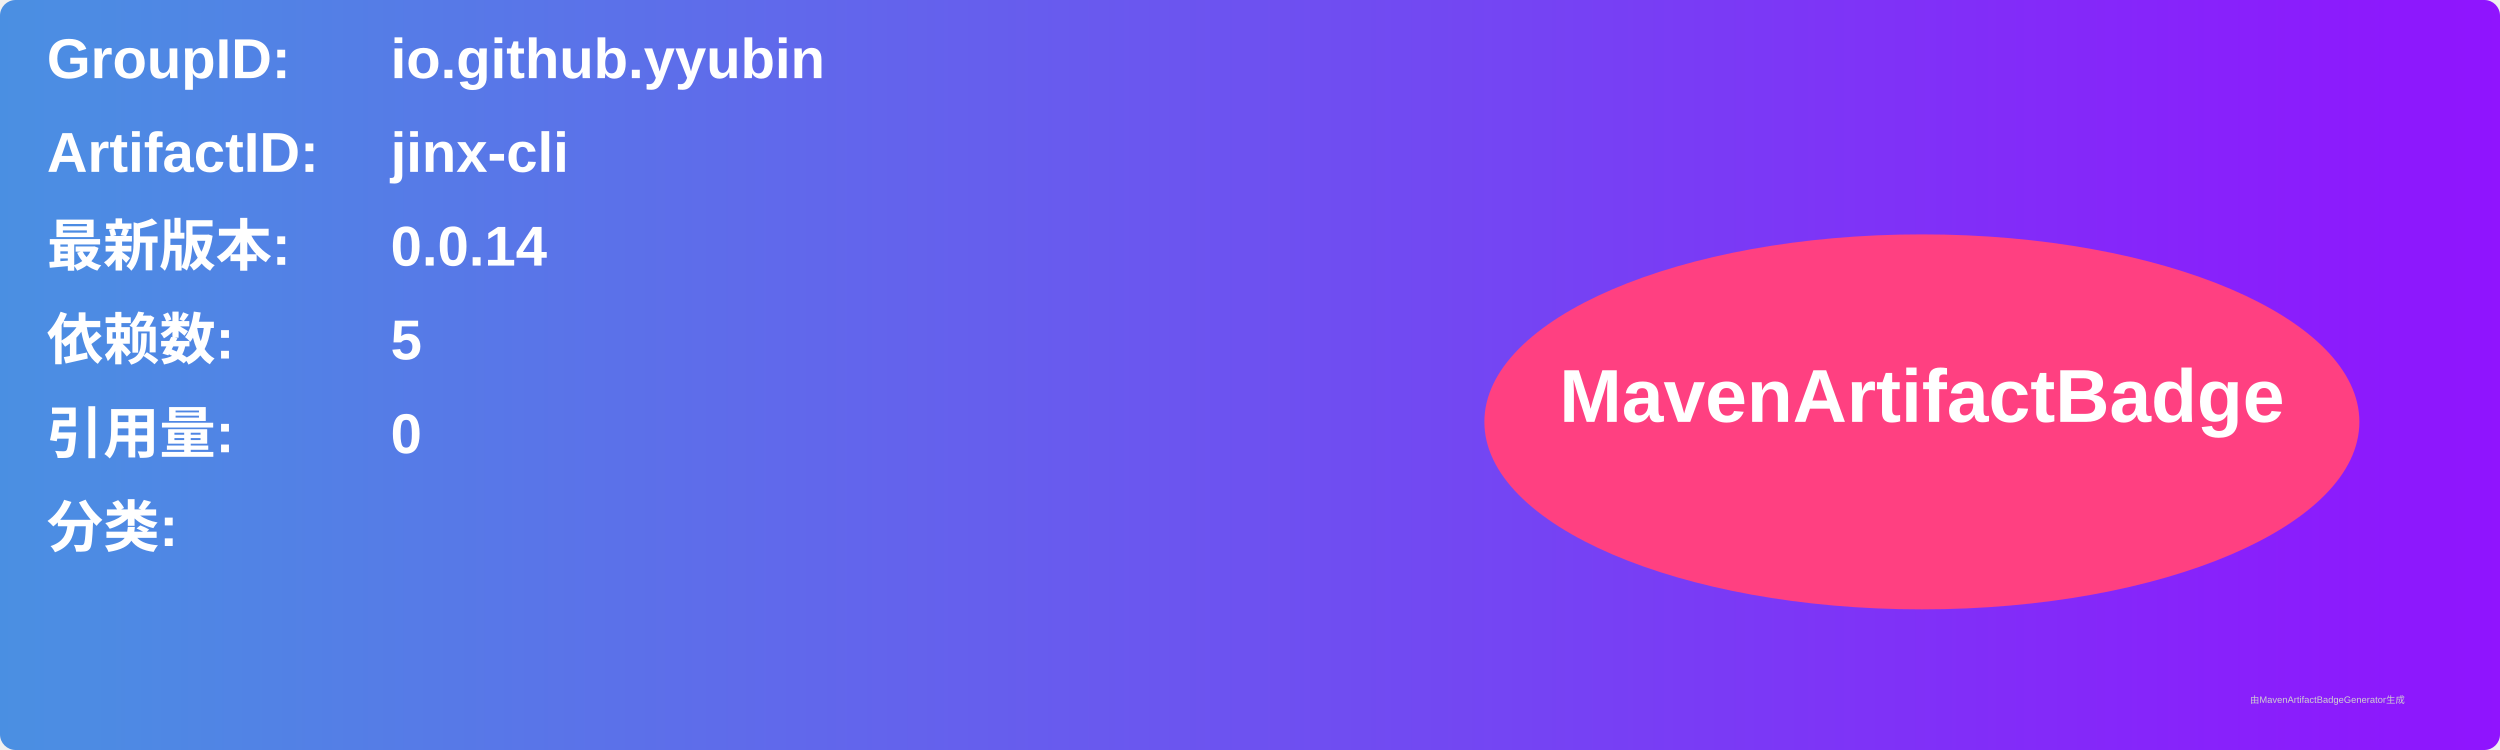
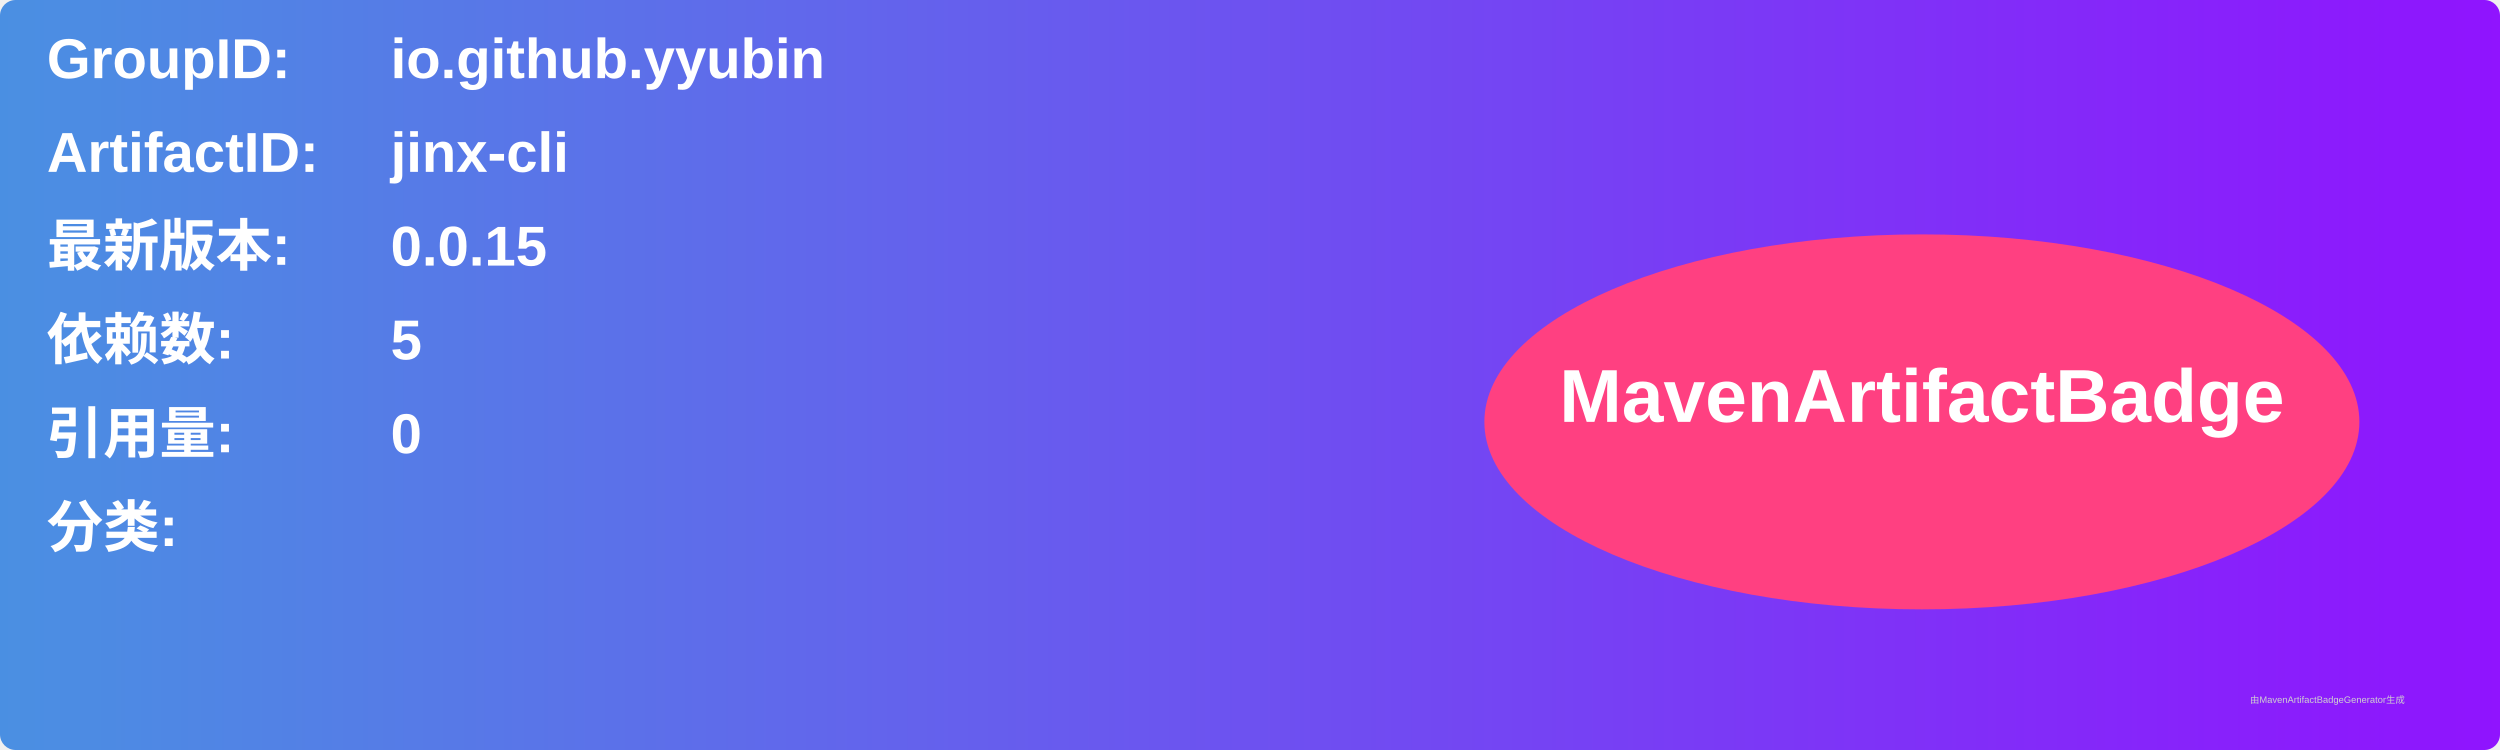
<svg xmlns="http://www.w3.org/2000/svg" width="800" height="240" viewBox="0 0 800 240">
  <linearGradient id="grad" x1="0%" y1="0%" x2="100%" y2="0%">
    <stop offset="0%" stop-color="#4a90e2" />
    <stop offset="100%" stop-color="#9013fe" />
  </linearGradient>
  <rect width="100%" height="100%" rx="5" ry="5" fill="url(#grad)" />
  <g transform="translate(15, 15)">
    <text x="0" y="10" font-family="Arial" font-size="18" fill="white" font-weight="bold" width="260">GroupID:</text>
    <text x="110" y="10" font-family="Arial" font-size="18" fill="white" font-weight="bold" width="460">io.github.yyubin</text>
    <text x="0" y="40" font-family="Arial" font-size="18" fill="white" font-weight="bold" width="260">ArtifactID:</text>
    <text x="110" y="40" font-family="Arial" font-size="18" fill="white" font-weight="bold" width="460">jinx-cli</text>
    <text x="0" y="70" font-family="Arial" font-size="18" fill="white" font-weight="bold">最新版本:</text>
    <text x="110" y="70" font-family="Arial" font-size="18" fill="white" font-weight="bold">
-       <tspan font-weight="bold">0.0.14</tspan>
+       <tspan font-weight="bold">0.0.15</tspan>
    </text>
    <text x="0" y="100" font-family="Arial" font-size="18" fill="white" font-weight="bold">依赖数: </text>
    <text x="110" y="100" font-family="Arial" font-size="18" fill="white">
      <tspan font-weight="bold">5</tspan>
    </text>
    <text x="0" y="130" font-family="Arial" font-size="18" fill="white" font-weight="bold">引用量: </text>
    <text x="110" y="130" font-family="Arial" font-size="18" fill="white">
      <tspan font-weight="bold">0</tspan>
    </text>
    <text x="0" y="160" font-family="Arial" font-size="18" fill="white" font-weight="bold">分类:</text>
    <text x="10" y="190" font-family="Arial" font-size="10" fill="white">
      <tspan font-weight="bold" />
    </text>
    <ellipse cx="600" cy="120" rx="140" ry="60" fill="#ff4081" />
    <text x="600" y="120" text-anchor="middle" font-family="Arial" font-size="24" fill="white" font-weight="bold">MavenArtifactBadge</text>
  </g>
  <text x="720" y="225" font-family="Arial" font-size="3" fill="#d0d0d0">由MavenArtifactBadgeGenerator生成</text>
</svg>
